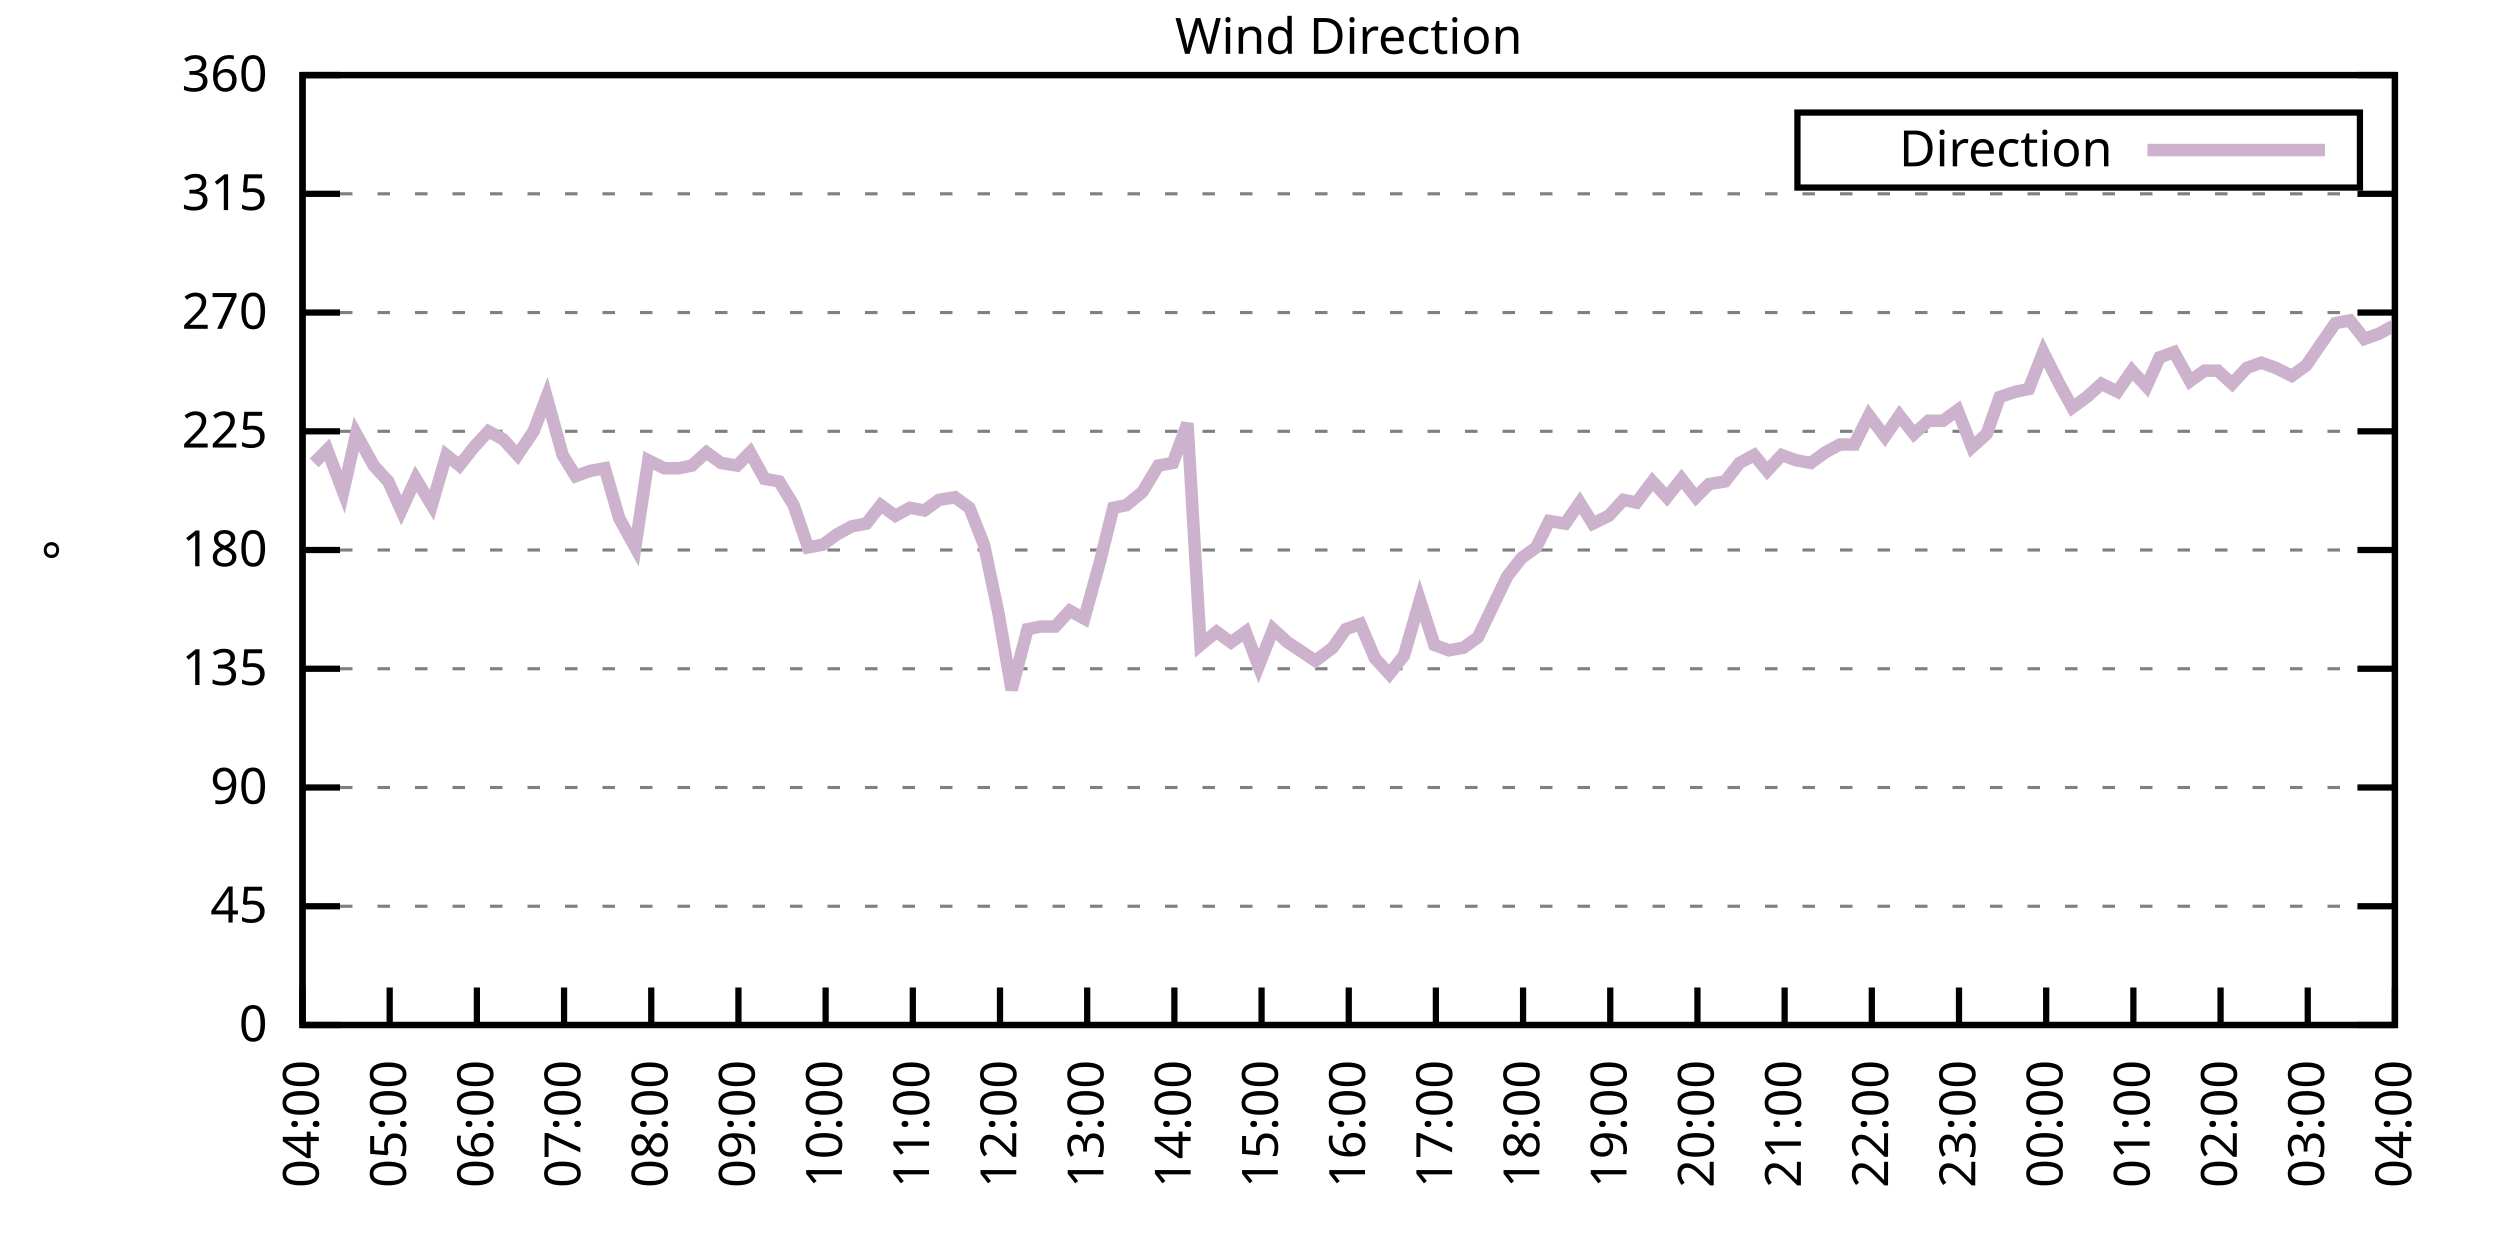
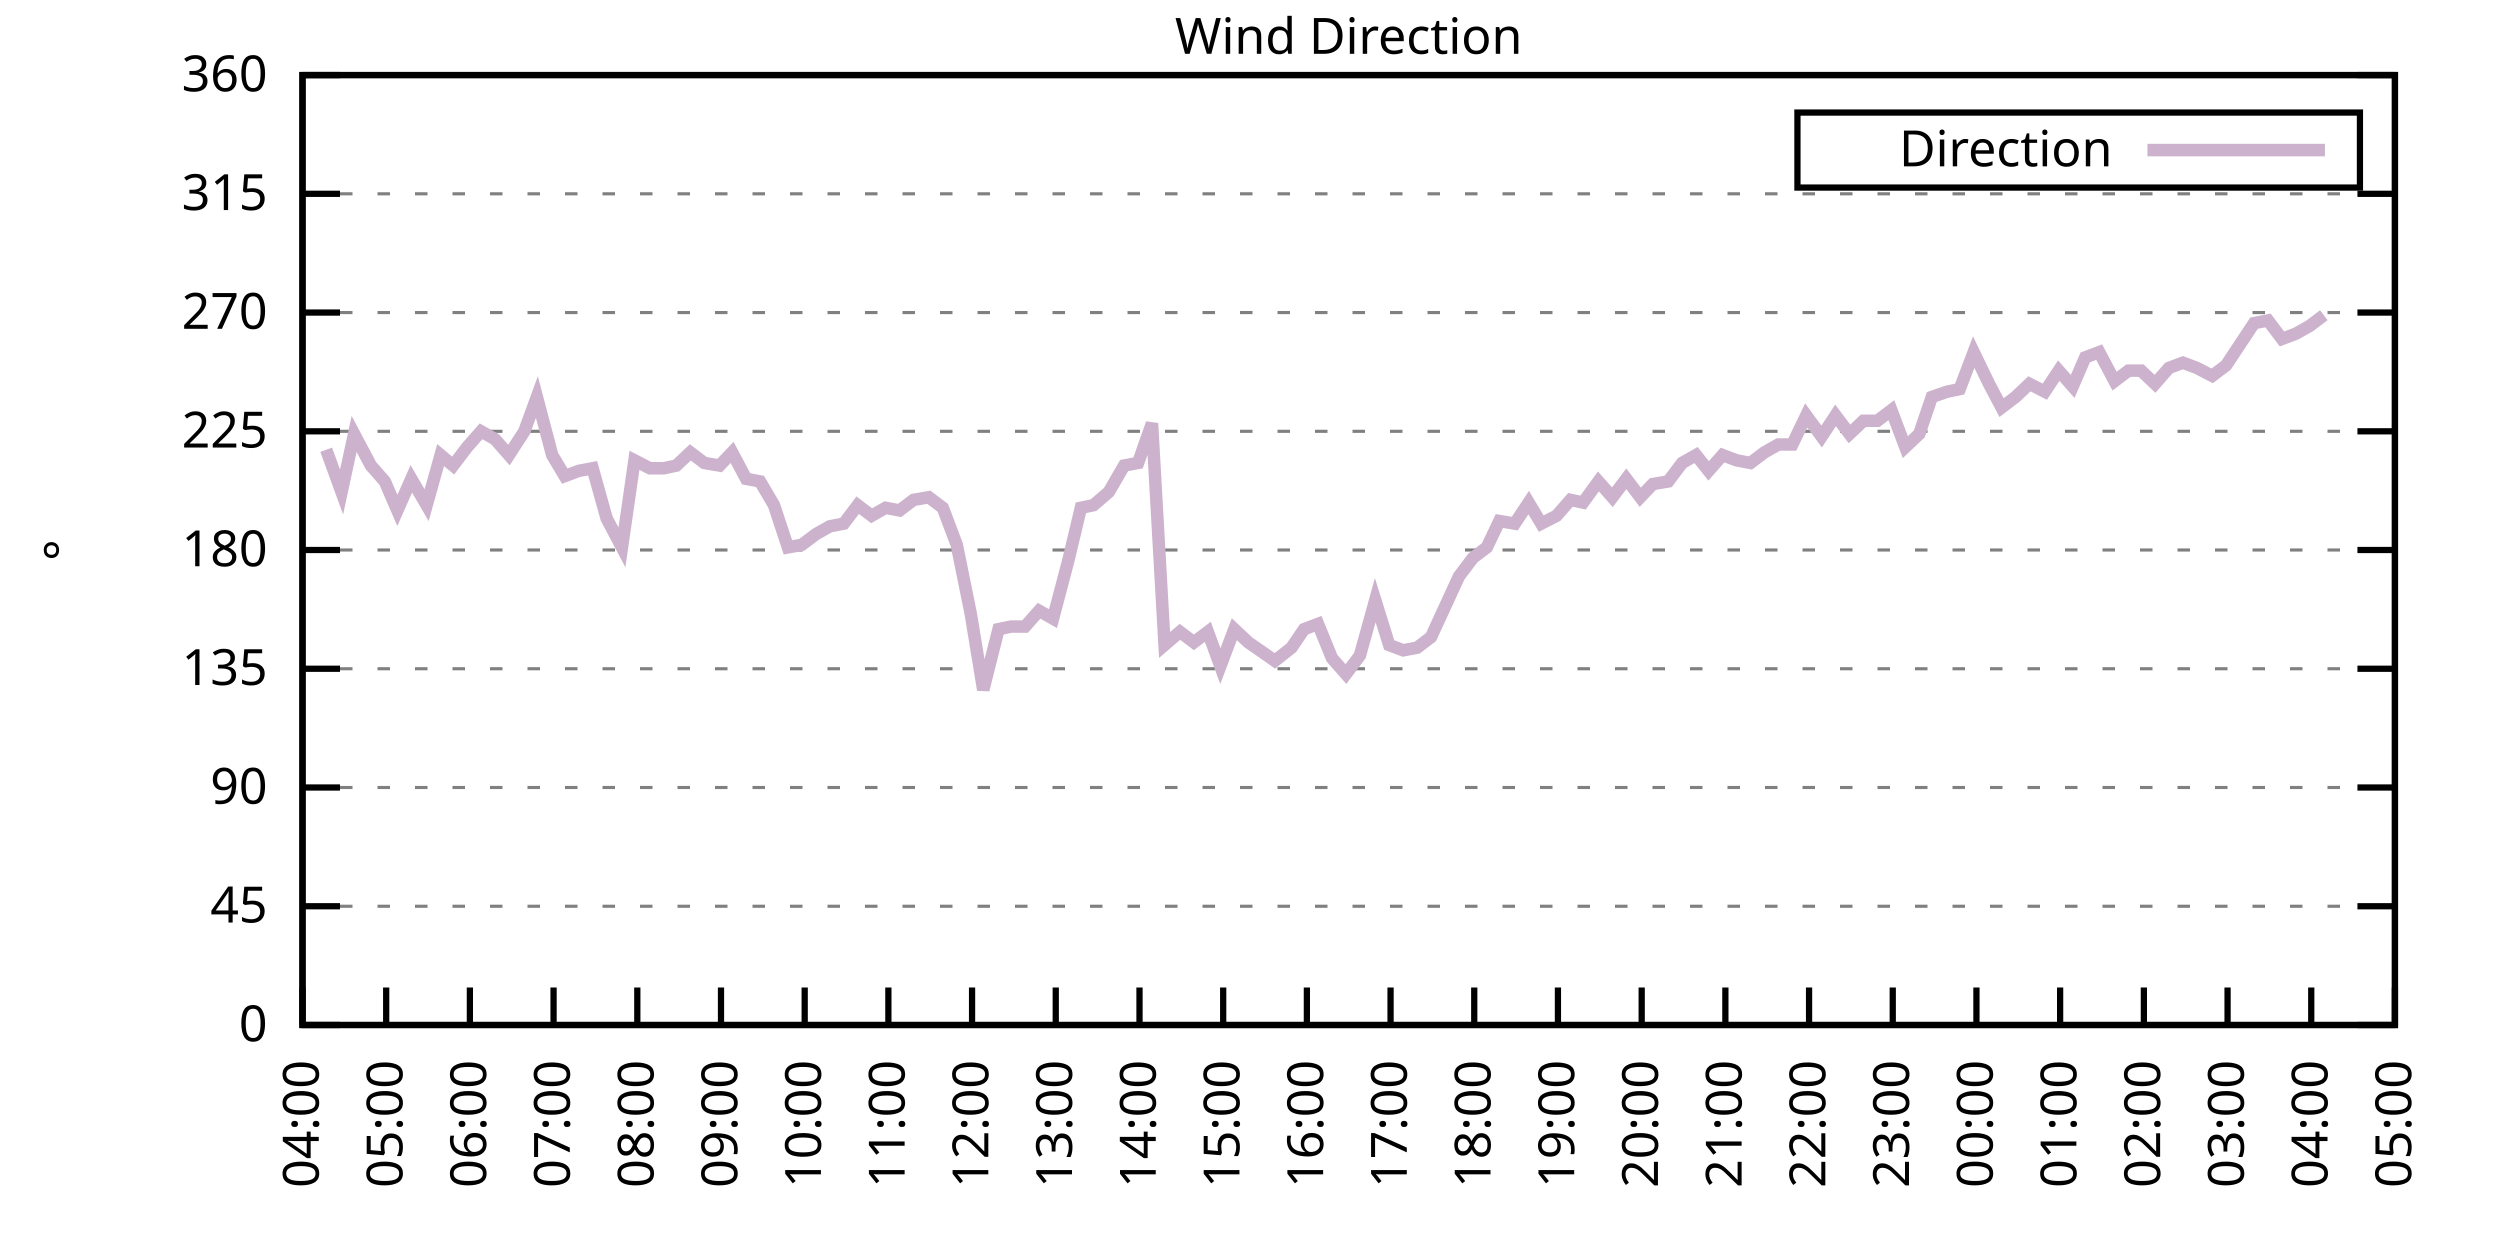
<svg xmlns="http://www.w3.org/2000/svg" xmlns:xlink="http://www.w3.org/1999/xlink" width="400" height="200" viewBox="0 0 400 200">
  <g id="gnuplot_canvas">
    <rect x="0" y="0" width="400" height="200" fill="none" />
    <defs>
      <circle id="gpDot" r="0.5" stroke-width="0.5" stroke="currentColor" />
      <path id="gpPt0" stroke-width="0.333" stroke="currentColor" d="M-1,0 h2 M0,-1 v2" />
      <path id="gpPt1" stroke-width="0.333" stroke="currentColor" d="M-1,-1 L1,1 M1,-1 L-1,1" />
      <path id="gpPt2" stroke-width="0.333" stroke="currentColor" d="M-1,0 L1,0 M0,-1 L0,1 M-1,-1 L1,1 M-1,1 L1,-1" />
      <rect id="gpPt3" stroke-width="0.333" stroke="currentColor" x="-1" y="-1" width="2" height="2" />
      <rect id="gpPt4" stroke-width="0.333" stroke="currentColor" fill="currentColor" x="-1" y="-1" width="2" height="2" />
      <circle id="gpPt5" stroke-width="0.333" stroke="currentColor" cx="0" cy="0" r="1" />
      <use xlink:href="#gpPt5" id="gpPt6" fill="currentColor" stroke="none" />
      <path id="gpPt7" stroke-width="0.333" stroke="currentColor" d="M0,-1.33 L-1.33,0.67 L1.33,0.67 z" />
      <use xlink:href="#gpPt7" id="gpPt8" fill="currentColor" stroke="none" />
      <use xlink:href="#gpPt7" id="gpPt9" stroke="currentColor" transform="rotate(180)" />
      <use xlink:href="#gpPt9" id="gpPt10" fill="currentColor" stroke="none" />
      <use xlink:href="#gpPt3" id="gpPt11" stroke="currentColor" transform="rotate(45)" />
      <use xlink:href="#gpPt11" id="gpPt12" fill="currentColor" stroke="none" />
      <path id="gpPt13" stroke-width="0.333" stroke="currentColor" d="M0,1.330 L1.265,0.411 L0.782,-1.067 L-0.782,-1.076 L-1.265,0.411 z" />
      <use xlink:href="#gpPt13" id="gpPt14" fill="currentColor" stroke="none" />
      <filter id="textbox" filterUnits="objectBoundingBox" x="0" y="0" height="1" width="1">
        <feFlood flood-color="white" flood-opacity="1" result="bgnd" />
        <feComposite in="SourceGraphic" in2="bgnd" operator="atop" />
      </filter>
      <filter id="greybox" filterUnits="objectBoundingBox" x="0" y="0" height="1" width="1">
        <feFlood flood-color="lightgrey" flood-opacity="1" result="grey" />
        <feComposite in="SourceGraphic" in2="grey" operator="atop" />
      </filter>
    </defs>
    <g fill="none" color="white" stroke="currentColor" stroke-width="1.00" stroke-linecap="butt" stroke-linejoin="miter">
</g>
    <g fill="none" color="black" stroke="currentColor" stroke-width="1.00" stroke-linecap="butt" stroke-linejoin="miter">
      <g stroke="none" shape-rendering="crispEdges">
        <polygon fill="rgb(255, 255, 255)" points="48.40,164.00 383.18,164.00 383.18,12.02 48.40,12.02 " />
      </g>
    </g>
    <g fill="none" color="black" stroke="currentColor" stroke-width="1.00" stroke-linecap="butt" stroke-linejoin="miter">
</g>
    <g fill="none" color="black" stroke="black" stroke-width="0.50" stroke-linecap="butt" stroke-linejoin="miter">
</g>
    <g fill="none" color="gray" stroke="currentColor" stroke-width="0.50" stroke-linecap="butt" stroke-linejoin="miter">
      <path stroke="gray" stroke-dasharray="2,4" class="gridline" d="M48.40,164.00 L383.19,164.00  " />
    </g>
    <g fill="none" color="gray" stroke="gray" stroke-width="1.00" stroke-linecap="butt" stroke-linejoin="miter">
</g>
    <g fill="none" color="black" stroke="currentColor" stroke-width="1.00" stroke-linecap="butt" stroke-linejoin="miter">
      <path stroke="black" d="M48.40,164.00 L54.40,164.00 M383.19,164.00 L377.19,164.00  " />
      <g transform="translate(42.80,166.60)" stroke="none" fill="black" font-family="Sans" font-size="8.00" text-anchor="end">
        <text>
          <tspan font-family="Sans"> 0</tspan>
        </text>
      </g>
    </g>
    <g fill="none" color="black" stroke="currentColor" stroke-width="1.00" stroke-linecap="butt" stroke-linejoin="miter">
</g>
    <g fill="none" color="black" stroke="black" stroke-width="0.50" stroke-linecap="butt" stroke-linejoin="miter">
</g>
    <g fill="none" color="gray" stroke="currentColor" stroke-width="0.50" stroke-linecap="butt" stroke-linejoin="miter">
      <path stroke="gray" stroke-dasharray="2,4" class="gridline" d="M48.40,145.00 L383.19,145.00  " />
    </g>
    <g fill="none" color="gray" stroke="gray" stroke-width="1.00" stroke-linecap="butt" stroke-linejoin="miter">
</g>
    <g fill="none" color="black" stroke="currentColor" stroke-width="1.00" stroke-linecap="butt" stroke-linejoin="miter">
      <path stroke="black" d="M48.40,145.00 L54.40,145.00 M383.19,145.00 L377.19,145.00  " />
      <g transform="translate(42.80,147.60)" stroke="none" fill="black" font-family="Sans" font-size="8.00" text-anchor="end">
        <text>
          <tspan font-family="Sans"> 45</tspan>
        </text>
      </g>
    </g>
    <g fill="none" color="black" stroke="currentColor" stroke-width="1.00" stroke-linecap="butt" stroke-linejoin="miter">
</g>
    <g fill="none" color="black" stroke="black" stroke-width="0.50" stroke-linecap="butt" stroke-linejoin="miter">
</g>
    <g fill="none" color="gray" stroke="currentColor" stroke-width="0.50" stroke-linecap="butt" stroke-linejoin="miter">
      <path stroke="gray" stroke-dasharray="2,4" class="gridline" d="M48.40,126.00 L383.19,126.00  " />
    </g>
    <g fill="none" color="gray" stroke="gray" stroke-width="1.00" stroke-linecap="butt" stroke-linejoin="miter">
</g>
    <g fill="none" color="black" stroke="currentColor" stroke-width="1.00" stroke-linecap="butt" stroke-linejoin="miter">
      <path stroke="black" d="M48.40,126.00 L54.40,126.00 M383.19,126.00 L377.19,126.00  " />
      <g transform="translate(42.80,128.60)" stroke="none" fill="black" font-family="Sans" font-size="8.00" text-anchor="end">
        <text>
          <tspan font-family="Sans"> 90</tspan>
        </text>
      </g>
    </g>
    <g fill="none" color="black" stroke="currentColor" stroke-width="1.00" stroke-linecap="butt" stroke-linejoin="miter">
</g>
    <g fill="none" color="black" stroke="black" stroke-width="0.50" stroke-linecap="butt" stroke-linejoin="miter">
</g>
    <g fill="none" color="gray" stroke="currentColor" stroke-width="0.50" stroke-linecap="butt" stroke-linejoin="miter">
      <path stroke="gray" stroke-dasharray="2,4" class="gridline" d="M48.40,107.00 L383.19,107.00  " />
    </g>
    <g fill="none" color="gray" stroke="gray" stroke-width="1.00" stroke-linecap="butt" stroke-linejoin="miter">
</g>
    <g fill="none" color="black" stroke="currentColor" stroke-width="1.00" stroke-linecap="butt" stroke-linejoin="miter">
      <path stroke="black" d="M48.40,107.00 L54.40,107.00 M383.19,107.00 L377.19,107.00  " />
      <g transform="translate(42.80,109.60)" stroke="none" fill="black" font-family="Sans" font-size="8.00" text-anchor="end">
        <text>
          <tspan font-family="Sans"> 135</tspan>
        </text>
      </g>
    </g>
    <g fill="none" color="black" stroke="currentColor" stroke-width="1.00" stroke-linecap="butt" stroke-linejoin="miter">
</g>
    <g fill="none" color="black" stroke="black" stroke-width="0.50" stroke-linecap="butt" stroke-linejoin="miter">
</g>
    <g fill="none" color="gray" stroke="currentColor" stroke-width="0.50" stroke-linecap="butt" stroke-linejoin="miter">
      <path stroke="gray" stroke-dasharray="2,4" class="gridline" d="M48.40,88.00 L383.19,88.00  " />
    </g>
    <g fill="none" color="gray" stroke="gray" stroke-width="1.00" stroke-linecap="butt" stroke-linejoin="miter">
</g>
    <g fill="none" color="black" stroke="currentColor" stroke-width="1.00" stroke-linecap="butt" stroke-linejoin="miter">
      <path stroke="black" d="M48.40,88.00 L54.40,88.00 M383.19,88.00 L377.19,88.00  " />
      <g transform="translate(42.80,90.60)" stroke="none" fill="black" font-family="Sans" font-size="8.00" text-anchor="end">
        <text>
          <tspan font-family="Sans"> 180</tspan>
        </text>
      </g>
    </g>
    <g fill="none" color="black" stroke="currentColor" stroke-width="1.00" stroke-linecap="butt" stroke-linejoin="miter">
</g>
    <g fill="none" color="black" stroke="black" stroke-width="0.50" stroke-linecap="butt" stroke-linejoin="miter">
</g>
    <g fill="none" color="gray" stroke="currentColor" stroke-width="0.50" stroke-linecap="butt" stroke-linejoin="miter">
      <path stroke="gray" stroke-dasharray="2,4" class="gridline" d="M48.40,69.01 L383.19,69.01  " />
    </g>
    <g fill="none" color="gray" stroke="gray" stroke-width="1.00" stroke-linecap="butt" stroke-linejoin="miter">
</g>
    <g fill="none" color="black" stroke="currentColor" stroke-width="1.00" stroke-linecap="butt" stroke-linejoin="miter">
      <path stroke="black" d="M48.40,69.01 L54.40,69.01 M383.19,69.01 L377.19,69.01  " />
      <g transform="translate(42.80,71.61)" stroke="none" fill="black" font-family="Sans" font-size="8.00" text-anchor="end">
        <text>
          <tspan font-family="Sans"> 225</tspan>
        </text>
      </g>
    </g>
    <g fill="none" color="black" stroke="currentColor" stroke-width="1.00" stroke-linecap="butt" stroke-linejoin="miter">
</g>
    <g fill="none" color="black" stroke="black" stroke-width="0.50" stroke-linecap="butt" stroke-linejoin="miter">
</g>
    <g fill="none" color="gray" stroke="currentColor" stroke-width="0.50" stroke-linecap="butt" stroke-linejoin="miter">
      <path stroke="gray" stroke-dasharray="2,4" class="gridline" d="M48.40,50.01 L383.19,50.01  " />
    </g>
    <g fill="none" color="gray" stroke="gray" stroke-width="1.00" stroke-linecap="butt" stroke-linejoin="miter">
</g>
    <g fill="none" color="black" stroke="currentColor" stroke-width="1.00" stroke-linecap="butt" stroke-linejoin="miter">
      <path stroke="black" d="M48.40,50.01 L54.40,50.01 M383.19,50.01 L377.19,50.01  " />
      <g transform="translate(42.80,52.61)" stroke="none" fill="black" font-family="Sans" font-size="8.00" text-anchor="end">
        <text>
          <tspan font-family="Sans"> 270</tspan>
        </text>
      </g>
    </g>
    <g fill="none" color="black" stroke="currentColor" stroke-width="1.00" stroke-linecap="butt" stroke-linejoin="miter">
</g>
    <g fill="none" color="black" stroke="black" stroke-width="0.50" stroke-linecap="butt" stroke-linejoin="miter">
</g>
    <g fill="none" color="gray" stroke="currentColor" stroke-width="0.50" stroke-linecap="butt" stroke-linejoin="miter">
      <path stroke="gray" stroke-dasharray="2,4" class="gridline" d="M48.40,31.01 L383.19,31.01  " />
    </g>
    <g fill="none" color="gray" stroke="gray" stroke-width="1.00" stroke-linecap="butt" stroke-linejoin="miter">
</g>
    <g fill="none" color="black" stroke="currentColor" stroke-width="1.00" stroke-linecap="butt" stroke-linejoin="miter">
      <path stroke="black" d="M48.40,31.01 L54.40,31.01 M383.19,31.01 L377.19,31.01  " />
      <g transform="translate(42.80,33.61)" stroke="none" fill="black" font-family="Sans" font-size="8.00" text-anchor="end">
        <text>
          <tspan font-family="Sans"> 315</tspan>
        </text>
      </g>
    </g>
    <g fill="none" color="black" stroke="currentColor" stroke-width="1.00" stroke-linecap="butt" stroke-linejoin="miter">
</g>
    <g fill="none" color="black" stroke="black" stroke-width="0.50" stroke-linecap="butt" stroke-linejoin="miter">
</g>
    <g fill="none" color="gray" stroke="currentColor" stroke-width="0.50" stroke-linecap="butt" stroke-linejoin="miter">
      <path stroke="gray" stroke-dasharray="2,4" class="gridline" d="M48.40,12.01 L383.19,12.01  " />
    </g>
    <g fill="none" color="gray" stroke="gray" stroke-width="1.00" stroke-linecap="butt" stroke-linejoin="miter">
</g>
    <g fill="none" color="black" stroke="currentColor" stroke-width="1.00" stroke-linecap="butt" stroke-linejoin="miter">
      <path stroke="black" d="M48.40,12.01 L54.40,12.01 M383.19,12.01 L377.19,12.01  " />
      <g transform="translate(42.80,14.61)" stroke="none" fill="black" font-family="Sans" font-size="8.00" text-anchor="end">
        <text>
          <tspan font-family="Sans"> 360</tspan>
        </text>
      </g>
    </g>
    <g fill="none" color="black" stroke="currentColor" stroke-width="1.00" stroke-linecap="butt" stroke-linejoin="miter">
      <path stroke="black" d="M48.40,164.00 L48.40,158.00  " />
      <g transform="translate(51.00,169.60) rotate(270.00)" stroke="none" fill="black" font-family="Sans" font-size="8.00" text-anchor="end">
        <text>
          <tspan font-family="Sans">04:00</tspan>
        </text>
      </g>
    </g>
    <g fill="none" color="black" stroke="currentColor" stroke-width="1.00" stroke-linecap="butt" stroke-linejoin="miter">
-       <path stroke="black" d="M62.35,164.00 L62.35,158.00  " />
-       <g transform="translate(64.95,169.60) rotate(270.00)" stroke="none" fill="black" font-family="Sans" font-size="8.00" text-anchor="end">
+       <path stroke="black" d="M61.79,164.00 L61.79,158.00  " />
+       <g transform="translate(64.39,169.60) rotate(270.00)" stroke="none" fill="black" font-family="Sans" font-size="8.00" text-anchor="end">
        <text>
          <tspan font-family="Sans">05:00</tspan>
        </text>
      </g>
    </g>
    <g fill="none" color="black" stroke="currentColor" stroke-width="1.00" stroke-linecap="butt" stroke-linejoin="miter">
-       <path stroke="black" d="M76.30,164.00 L76.30,158.00  " />
-       <g transform="translate(78.90,169.60) rotate(270.00)" stroke="none" fill="black" font-family="Sans" font-size="8.00" text-anchor="end">
+       <path stroke="black" d="M75.18,164.00 L75.18,158.00  " />
+       <g transform="translate(77.78,169.60) rotate(270.00)" stroke="none" fill="black" font-family="Sans" font-size="8.00" text-anchor="end">
        <text>
          <tspan font-family="Sans">06:00</tspan>
        </text>
      </g>
    </g>
    <g fill="none" color="black" stroke="currentColor" stroke-width="1.00" stroke-linecap="butt" stroke-linejoin="miter">
-       <path stroke="black" d="M90.25,164.00 L90.25,158.00  " />
-       <g transform="translate(92.85,169.60) rotate(270.00)" stroke="none" fill="black" font-family="Sans" font-size="8.00" text-anchor="end">
+       <path stroke="black" d="M88.57,164.00 L88.57,158.00  " />
+       <g transform="translate(91.17,169.60) rotate(270.00)" stroke="none" fill="black" font-family="Sans" font-size="8.00" text-anchor="end">
        <text>
          <tspan font-family="Sans">07:00</tspan>
        </text>
      </g>
    </g>
    <g fill="none" color="black" stroke="currentColor" stroke-width="1.00" stroke-linecap="butt" stroke-linejoin="miter">
-       <path stroke="black" d="M104.20,164.00 L104.20,158.00  " />
-       <g transform="translate(106.80,169.60) rotate(270.00)" stroke="none" fill="black" font-family="Sans" font-size="8.00" text-anchor="end">
+       <path stroke="black" d="M101.97,164.00 L101.97,158.00  " />
+       <g transform="translate(104.57,169.60) rotate(270.00)" stroke="none" fill="black" font-family="Sans" font-size="8.00" text-anchor="end">
        <text>
          <tspan font-family="Sans">08:00</tspan>
        </text>
      </g>
    </g>
    <g fill="none" color="black" stroke="currentColor" stroke-width="1.00" stroke-linecap="butt" stroke-linejoin="miter">
-       <path stroke="black" d="M118.15,164.00 L118.15,158.00  " />
-       <g transform="translate(120.75,169.60) rotate(270.00)" stroke="none" fill="black" font-family="Sans" font-size="8.00" text-anchor="end">
+       <path stroke="black" d="M115.36,164.00 L115.36,158.00  " />
+       <g transform="translate(117.96,169.60) rotate(270.00)" stroke="none" fill="black" font-family="Sans" font-size="8.00" text-anchor="end">
        <text>
          <tspan font-family="Sans">09:00</tspan>
        </text>
      </g>
    </g>
    <g fill="none" color="black" stroke="currentColor" stroke-width="1.00" stroke-linecap="butt" stroke-linejoin="miter">
-       <path stroke="black" d="M132.10,164.00 L132.10,158.00  " />
-       <g transform="translate(134.70,169.60) rotate(270.00)" stroke="none" fill="black" font-family="Sans" font-size="8.00" text-anchor="end">
+       <path stroke="black" d="M128.75,164.00 L128.75,158.00  " />
+       <g transform="translate(131.35,169.60) rotate(270.00)" stroke="none" fill="black" font-family="Sans" font-size="8.00" text-anchor="end">
        <text>
          <tspan font-family="Sans">10:00</tspan>
        </text>
      </g>
    </g>
    <g fill="none" color="black" stroke="currentColor" stroke-width="1.00" stroke-linecap="butt" stroke-linejoin="miter">
-       <path stroke="black" d="M146.05,164.00 L146.05,158.00  " />
-       <g transform="translate(148.65,169.60) rotate(270.00)" stroke="none" fill="black" font-family="Sans" font-size="8.00" text-anchor="end">
+       <path stroke="black" d="M142.14,164.00 L142.14,158.00  " />
+       <g transform="translate(144.74,169.60) rotate(270.00)" stroke="none" fill="black" font-family="Sans" font-size="8.00" text-anchor="end">
        <text>
          <tspan font-family="Sans">11:00</tspan>
        </text>
      </g>
    </g>
    <g fill="none" color="black" stroke="currentColor" stroke-width="1.00" stroke-linecap="butt" stroke-linejoin="miter">
-       <path stroke="black" d="M160.00,164.00 L160.00,158.00  " />
-       <g transform="translate(162.60,169.60) rotate(270.00)" stroke="none" fill="black" font-family="Sans" font-size="8.00" text-anchor="end">
+       <path stroke="black" d="M155.53,164.00 L155.53,158.00  " />
+       <g transform="translate(158.13,169.60) rotate(270.00)" stroke="none" fill="black" font-family="Sans" font-size="8.00" text-anchor="end">
        <text>
          <tspan font-family="Sans">12:00</tspan>
        </text>
      </g>
    </g>
    <g fill="none" color="black" stroke="currentColor" stroke-width="1.00" stroke-linecap="butt" stroke-linejoin="miter">
-       <path stroke="black" d="M173.95,164.00 L173.95,158.00  " />
-       <g transform="translate(176.55,169.60) rotate(270.00)" stroke="none" fill="black" font-family="Sans" font-size="8.00" text-anchor="end">
+       <path stroke="black" d="M168.92,164.00 L168.92,158.00  " />
+       <g transform="translate(171.52,169.60) rotate(270.00)" stroke="none" fill="black" font-family="Sans" font-size="8.00" text-anchor="end">
        <text>
          <tspan font-family="Sans">13:00</tspan>
        </text>
      </g>
    </g>
    <g fill="none" color="black" stroke="currentColor" stroke-width="1.00" stroke-linecap="butt" stroke-linejoin="miter">
-       <path stroke="black" d="M187.90,164.00 L187.90,158.00  " />
-       <g transform="translate(190.50,169.60) rotate(270.00)" stroke="none" fill="black" font-family="Sans" font-size="8.00" text-anchor="end">
+       <path stroke="black" d="M182.32,164.00 L182.32,158.00  " />
+       <g transform="translate(184.92,169.60) rotate(270.00)" stroke="none" fill="black" font-family="Sans" font-size="8.00" text-anchor="end">
        <text>
          <tspan font-family="Sans">14:00</tspan>
        </text>
      </g>
    </g>
    <g fill="none" color="black" stroke="currentColor" stroke-width="1.00" stroke-linecap="butt" stroke-linejoin="miter">
-       <path stroke="black" d="M201.85,164.00 L201.85,158.00  " />
-       <g transform="translate(204.45,169.60) rotate(270.00)" stroke="none" fill="black" font-family="Sans" font-size="8.00" text-anchor="end">
+       <path stroke="black" d="M195.71,164.00 L195.71,158.00  " />
+       <g transform="translate(198.31,169.60) rotate(270.00)" stroke="none" fill="black" font-family="Sans" font-size="8.00" text-anchor="end">
        <text>
          <tspan font-family="Sans">15:00</tspan>
        </text>
      </g>
    </g>
    <g fill="none" color="black" stroke="currentColor" stroke-width="1.00" stroke-linecap="butt" stroke-linejoin="miter">
-       <path stroke="black" d="M215.80,164.00 L215.80,158.00  " />
-       <g transform="translate(218.40,169.60) rotate(270.00)" stroke="none" fill="black" font-family="Sans" font-size="8.00" text-anchor="end">
+       <path stroke="black" d="M209.10,164.00 L209.10,158.00  " />
+       <g transform="translate(211.70,169.60) rotate(270.00)" stroke="none" fill="black" font-family="Sans" font-size="8.00" text-anchor="end">
        <text>
          <tspan font-family="Sans">16:00</tspan>
        </text>
      </g>
    </g>
    <g fill="none" color="black" stroke="currentColor" stroke-width="1.00" stroke-linecap="butt" stroke-linejoin="miter">
-       <path stroke="black" d="M229.74,164.00 L229.74,158.00  " />
-       <g transform="translate(232.34,169.60) rotate(270.00)" stroke="none" fill="black" font-family="Sans" font-size="8.00" text-anchor="end">
+       <path stroke="black" d="M222.49,164.00 L222.49,158.00  " />
+       <g transform="translate(225.09,169.60) rotate(270.00)" stroke="none" fill="black" font-family="Sans" font-size="8.00" text-anchor="end">
        <text>
          <tspan font-family="Sans">17:00</tspan>
        </text>
      </g>
    </g>
    <g fill="none" color="black" stroke="currentColor" stroke-width="1.00" stroke-linecap="butt" stroke-linejoin="miter">
-       <path stroke="black" d="M243.69,164.00 L243.69,158.00  " />
-       <g transform="translate(246.29,169.60) rotate(270.00)" stroke="none" fill="black" font-family="Sans" font-size="8.00" text-anchor="end">
+       <path stroke="black" d="M235.88,164.00 L235.88,158.00  " />
+       <g transform="translate(238.48,169.60) rotate(270.00)" stroke="none" fill="black" font-family="Sans" font-size="8.00" text-anchor="end">
        <text>
          <tspan font-family="Sans">18:00</tspan>
        </text>
      </g>
    </g>
    <g fill="none" color="black" stroke="currentColor" stroke-width="1.00" stroke-linecap="butt" stroke-linejoin="miter">
-       <path stroke="black" d="M257.64,164.00 L257.64,158.00  " />
-       <g transform="translate(260.24,169.60) rotate(270.00)" stroke="none" fill="black" font-family="Sans" font-size="8.00" text-anchor="end">
+       <path stroke="black" d="M249.27,164.00 L249.27,158.00  " />
+       <g transform="translate(251.87,169.60) rotate(270.00)" stroke="none" fill="black" font-family="Sans" font-size="8.00" text-anchor="end">
        <text>
          <tspan font-family="Sans">19:00</tspan>
        </text>
      </g>
    </g>
    <g fill="none" color="black" stroke="currentColor" stroke-width="1.00" stroke-linecap="butt" stroke-linejoin="miter">
-       <path stroke="black" d="M271.59,164.00 L271.59,158.00  " />
-       <g transform="translate(274.19,169.60) rotate(270.00)" stroke="none" fill="black" font-family="Sans" font-size="8.00" text-anchor="end">
+       <path stroke="black" d="M262.67,164.00 L262.67,158.00  " />
+       <g transform="translate(265.27,169.60) rotate(270.00)" stroke="none" fill="black" font-family="Sans" font-size="8.00" text-anchor="end">
        <text>
          <tspan font-family="Sans">20:00</tspan>
        </text>
      </g>
    </g>
    <g fill="none" color="black" stroke="currentColor" stroke-width="1.00" stroke-linecap="butt" stroke-linejoin="miter">
-       <path stroke="black" d="M285.54,164.00 L285.54,158.00  " />
-       <g transform="translate(288.14,169.60) rotate(270.00)" stroke="none" fill="black" font-family="Sans" font-size="8.00" text-anchor="end">
+       <path stroke="black" d="M276.06,164.00 L276.06,158.00  " />
+       <g transform="translate(278.66,169.60) rotate(270.00)" stroke="none" fill="black" font-family="Sans" font-size="8.00" text-anchor="end">
        <text>
          <tspan font-family="Sans">21:00</tspan>
        </text>
      </g>
    </g>
    <g fill="none" color="black" stroke="currentColor" stroke-width="1.00" stroke-linecap="butt" stroke-linejoin="miter">
-       <path stroke="black" d="M299.49,164.00 L299.49,158.00  " />
-       <g transform="translate(302.09,169.60) rotate(270.00)" stroke="none" fill="black" font-family="Sans" font-size="8.00" text-anchor="end">
+       <path stroke="black" d="M289.45,164.00 L289.45,158.00  " />
+       <g transform="translate(292.05,169.60) rotate(270.00)" stroke="none" fill="black" font-family="Sans" font-size="8.00" text-anchor="end">
        <text>
          <tspan font-family="Sans">22:00</tspan>
        </text>
      </g>
    </g>
    <g fill="none" color="black" stroke="currentColor" stroke-width="1.00" stroke-linecap="butt" stroke-linejoin="miter">
-       <path stroke="black" d="M313.44,164.00 L313.44,158.00  " />
-       <g transform="translate(316.04,169.60) rotate(270.00)" stroke="none" fill="black" font-family="Sans" font-size="8.00" text-anchor="end">
+       <path stroke="black" d="M302.84,164.00 L302.84,158.00  " />
+       <g transform="translate(305.44,169.60) rotate(270.00)" stroke="none" fill="black" font-family="Sans" font-size="8.00" text-anchor="end">
        <text>
          <tspan font-family="Sans">23:00</tspan>
        </text>
      </g>
    </g>
    <g fill="none" color="black" stroke="currentColor" stroke-width="1.00" stroke-linecap="butt" stroke-linejoin="miter">
-       <path stroke="black" d="M327.39,164.00 L327.39,158.00  " />
-       <g transform="translate(329.99,169.60) rotate(270.00)" stroke="none" fill="black" font-family="Sans" font-size="8.00" text-anchor="end">
+       <path stroke="black" d="M316.23,164.00 L316.23,158.00  " />
+       <g transform="translate(318.83,169.60) rotate(270.00)" stroke="none" fill="black" font-family="Sans" font-size="8.00" text-anchor="end">
        <text>
          <tspan font-family="Sans">00:00</tspan>
        </text>
      </g>
    </g>
    <g fill="none" color="black" stroke="currentColor" stroke-width="1.00" stroke-linecap="butt" stroke-linejoin="miter">
-       <path stroke="black" d="M341.34,164.00 L341.34,158.00  " />
-       <g transform="translate(343.94,169.60) rotate(270.00)" stroke="none" fill="black" font-family="Sans" font-size="8.00" text-anchor="end">
+       <path stroke="black" d="M329.62,164.00 L329.62,158.00  " />
+       <g transform="translate(332.22,169.60) rotate(270.00)" stroke="none" fill="black" font-family="Sans" font-size="8.00" text-anchor="end">
        <text>
          <tspan font-family="Sans">01:00</tspan>
        </text>
      </g>
    </g>
    <g fill="none" color="black" stroke="currentColor" stroke-width="1.00" stroke-linecap="butt" stroke-linejoin="miter">
-       <path stroke="black" d="M355.29,164.00 L355.29,158.00  " />
-       <g transform="translate(357.89,169.60) rotate(270.00)" stroke="none" fill="black" font-family="Sans" font-size="8.00" text-anchor="end">
+       <path stroke="black" d="M343.02,164.00 L343.02,158.00  " />
+       <g transform="translate(345.62,169.60) rotate(270.00)" stroke="none" fill="black" font-family="Sans" font-size="8.00" text-anchor="end">
        <text>
          <tspan font-family="Sans">02:00</tspan>
        </text>
      </g>
    </g>
    <g fill="none" color="black" stroke="currentColor" stroke-width="1.00" stroke-linecap="butt" stroke-linejoin="miter">
-       <path stroke="black" d="M369.24,164.00 L369.24,158.00  " />
-       <g transform="translate(371.84,169.60) rotate(270.00)" stroke="none" fill="black" font-family="Sans" font-size="8.00" text-anchor="end">
+       <path stroke="black" d="M356.41,164.00 L356.41,158.00  " />
+       <g transform="translate(359.01,169.60) rotate(270.00)" stroke="none" fill="black" font-family="Sans" font-size="8.00" text-anchor="end">
        <text>
          <tspan font-family="Sans">03:00</tspan>
+         </text>
+       </g>
+     </g>
+     <g fill="none" color="black" stroke="currentColor" stroke-width="1.00" stroke-linecap="butt" stroke-linejoin="miter">
+       <path stroke="black" d="M369.80,164.00 L369.80,158.00  " />
+       <g transform="translate(372.40,169.60) rotate(270.00)" stroke="none" fill="black" font-family="Sans" font-size="8.00" text-anchor="end">
+         <text>
+           <tspan font-family="Sans">04:00</tspan>
        </text>
      </g>
    </g>
    <g fill="none" color="black" stroke="currentColor" stroke-width="1.00" stroke-linecap="butt" stroke-linejoin="miter">
      <path stroke="black" d="M383.19,164.00 L383.19,158.00  " />
      <g transform="translate(385.79,169.60) rotate(270.00)" stroke="none" fill="black" font-family="Sans" font-size="8.00" text-anchor="end">
        <text>
-           <tspan font-family="Sans">04:00</tspan>
+           <tspan font-family="Sans">05:00</tspan>
        </text>
      </g>
    </g>
    <g fill="none" color="black" stroke="currentColor" stroke-width="1.00" stroke-linecap="butt" stroke-linejoin="miter">
</g>
    <g fill="none" color="black" stroke="currentColor" stroke-width="1.00" stroke-linecap="butt" stroke-linejoin="miter">
      <path stroke="black" d="M48.40,12.01 L48.40,164.00 L383.19,164.00 L383.19,12.01 L48.40,12.01 Z  " />
    </g>
    <g fill="none" color="black" stroke="currentColor" stroke-width="1.00" stroke-linecap="butt" stroke-linejoin="miter">
</g>
    <g fill="none" color="black" stroke="currentColor" stroke-width="1.00" stroke-linecap="butt" stroke-linejoin="miter">
      <path stroke="black" d="M287.59,30.01 L287.59,18.01 L377.59,18.01 L377.59,30.01 L287.59,30.01 Z  " />
    </g>
    <g id="Wind_direction_plot_1">
      <g fill="none" color="white" stroke="black" stroke-width="2.00" stroke-linecap="butt" stroke-linejoin="miter">
</g>
      <g fill="none" color="black" stroke="currentColor" stroke-width="2.00" stroke-linecap="butt" stroke-linejoin="miter">
        <g transform="translate(337.99,26.61)" stroke="none" fill="black" font-family="Sans" font-size="8.00" text-anchor="end">
          <text>
            <tspan font-family="Sans">Direction</tspan>
          </text>
        </g>
      </g>
      <g fill="none" color="black" stroke="currentColor" stroke-width="2.00" stroke-linecap="butt" stroke-linejoin="miter">
-         <path stroke="rgb(204, 178, 204)" d="M343.59,24.01 L371.99,24.01 M50.26,74.07 L52.35,71.96 L54.91,78.72 L57.00,69.43 L59.79,74.49 L62.12,77.03   L64.21,81.67 L66.53,76.61 L69.09,80.83 L71.42,72.81 L73.51,74.49 L75.83,71.54 L78.16,69.01 L80.48,70.27   L82.81,72.81 L85.37,69.01 L87.46,63.52 L90.02,72.81 L92.11,76.18 L94.43,75.34 L96.76,74.92 L99.08,82.94   L101.64,87.58 L103.73,73.65 L106.29,74.92 L108.62,74.92 L110.71,74.49 L113.03,72.38 L115.36,74.07 L117.92,74.49   L120.01,72.38 L122.33,76.61 L124.66,77.03 L126.98,80.83 L129.31,87.58 L131.63,87.16 L133.96,85.47 L136.28,84.21   L138.61,83.78 L140.93,80.83 L143.26,82.52 L145.58,81.25 L147.91,81.67 L150.23,79.98 L152.79,79.56 L155.11,81.25   L157.44,87.16 L159.76,98.14 L161.86,110.38 L164.41,100.67 L166.51,100.25 L168.83,100.25 L171.16,97.72 L173.48,98.98   L176.04,89.69 L178.13,81.25 L180.22,80.83 L182.78,78.72 L185.34,74.49 L187.66,74.07 L189.99,67.74 L192.08,103.20   L194.64,101.09 L196.96,102.78 L199.29,101.09 L201.38,106.58 L203.71,100.67 L206.03,102.78 L208.59,104.47 L210.45,105.74   L213.24,103.63 L215.33,100.67 L217.65,99.83 L219.98,105.31 L222.30,107.85 L224.63,104.89 L227.19,96.03 L229.51,103.20   L231.84,104.05 L234.16,103.63 L236.49,101.94 L241.14,92.23 L243.46,89.27 L245.79,87.58 L247.88,83.36 L250.44,83.78   L252.76,80.41 L254.85,83.78 L257.41,82.52 L259.74,79.98 L261.83,80.41 L264.39,77.03 L266.71,79.56 L269.04,76.61   L271.36,79.56 L273.45,77.45 L276.01,77.03 L278.34,74.07 L280.66,72.81 L282.75,75.34 L285.08,72.81 L287.40,73.65   L289.73,74.07 L292.05,72.38 L294.38,71.12 L296.70,71.12 L299.03,66.47 L301.58,69.85 L303.91,66.47 L306.23,69.43   L308.56,67.32 L310.88,67.32 L313.21,65.63 L315.53,71.54 L317.86,69.43 L319.95,63.52 L322.51,62.67 L324.60,62.25   L326.93,56.34 L329.48,61.41 L331.58,65.21 L333.90,63.52 L336.23,61.41 L338.78,62.67 L341.11,59.30 L343.43,61.83   L345.53,57.18 L347.85,56.34 L350.41,60.98 L352.73,59.30 L354.83,59.30 L357.15,61.41 L359.48,58.87 L361.80,58.03   L364.13,58.87 L366.68,60.14 L369.01,58.45 L371.33,55.07 L373.66,51.70 L375.98,51.27 L378.31,54.23 L380.63,53.39   L382.96,52.12  " />
+         <path stroke="rgb(204, 178, 204)" d="M343.59,24.01 L371.99,24.01 M52.19,71.96 L54.65,78.72 L56.66,69.43 L59.34,74.49 L61.57,77.03 L63.58,81.67   L65.81,76.61 L68.26,80.83 L70.50,72.81 L72.50,74.49 L74.74,71.54 L76.97,69.01 L79.20,70.27 L81.43,72.81   L83.89,69.01 L85.90,63.52 L88.35,72.81 L90.36,76.18 L92.59,75.34 L94.82,74.92 L97.06,82.94 L99.51,87.58   L101.52,73.65 L103.98,74.92 L106.21,74.92 L108.22,74.49 L110.45,72.38 L112.68,74.07 L115.13,74.49 L117.14,72.38   L119.38,76.61 L121.61,77.03 L123.84,80.83 L126.07,87.58 L128.30,87.16 L130.54,85.47 L132.77,84.21 L135.00,83.78   L137.23,80.83 L139.46,82.52 L141.69,81.25 L143.93,81.67 L146.16,79.98 L148.61,79.56 L150.85,81.25 L153.08,87.16   L155.31,98.14 L157.32,110.38 L159.77,100.67 L161.78,100.25 L164.01,100.25 L166.25,97.72 L168.48,98.98 L170.93,89.69   L172.94,81.25 L174.95,80.83 L177.41,78.72 L179.86,74.49 L182.09,74.07 L184.32,67.74 L186.33,103.20 L188.79,101.09   L191.02,102.78 L193.25,101.09 L195.26,106.58 L197.49,100.67 L199.73,102.78 L202.18,104.47 L203.97,105.74 L206.64,103.63   L208.65,100.67 L210.88,99.83 L213.12,105.31 L215.35,107.85 L217.58,104.89 L220.04,96.03 L222.27,103.20 L224.50,104.05   L226.73,103.63 L228.96,101.94 L233.43,92.23 L235.66,89.27 L237.89,87.58 L239.90,83.36 L242.36,83.78 L244.59,80.41   L246.60,83.78 L249.05,82.52 L251.28,79.98 L253.29,80.41 L255.75,77.03 L257.98,79.56 L260.21,76.61 L262.44,79.56   L264.45,77.45 L266.91,77.03 L269.14,74.07 L271.37,72.81 L273.38,75.34 L275.61,72.81 L277.84,73.65 L280.07,74.07   L282.31,72.38 L284.54,71.12 L286.77,71.12 L289.00,66.47 L291.46,69.85 L293.69,66.47 L295.92,69.43 L298.15,67.32   L300.39,67.32 L302.62,65.63 L304.85,71.54 L307.08,69.43 L309.09,63.52 L311.54,62.67 L313.55,62.25 L315.79,56.34   L318.24,61.41 L320.25,65.21 L322.48,63.52 L324.71,61.41 L327.17,62.67 L329.40,59.30 L331.63,61.83 L333.64,57.18   L335.87,56.34 L338.33,60.98 L340.56,59.30 L342.57,59.30 L344.80,61.41 L347.03,58.87 L349.26,58.03 L351.50,58.87   L353.95,60.14 L356.18,58.45 L358.42,55.07 L360.65,51.70 L362.88,51.27 L365.11,54.23 L367.34,53.39 L369.58,52.12   L371.81,50.43  " />
      </g>
    </g>
    <g fill="none" color="black" stroke="currentColor" stroke-width="2.00" stroke-linecap="butt" stroke-linejoin="miter">
</g>
    <g fill="none" color="black" stroke="black" stroke-width="1.00" stroke-linecap="butt" stroke-linejoin="miter">
</g>
    <g fill="none" color="black" stroke="currentColor" stroke-width="1.00" stroke-linecap="butt" stroke-linejoin="miter">
      <path stroke="black" d="M48.40,12.01 L48.40,164.00 L383.19,164.00 L383.19,12.01 L48.40,12.01 Z  " />
      <g transform="translate(12.80,88.01) rotate(270.00)" stroke="none" fill="black" font-family="Sans" font-size="8.00" text-anchor="middle">
        <text>
          <tspan font-family="Sans">°</tspan>
        </text>
      </g>
    </g>
    <g fill="none" color="black" stroke="currentColor" stroke-width="1.00" stroke-linecap="butt" stroke-linejoin="miter">
</g>
    <g fill="none" color="black" stroke="currentColor" stroke-width="1.00" stroke-linecap="butt" stroke-linejoin="miter">
      <g transform="translate(215.79,8.61)" stroke="none" fill="black" font-family="Sans" font-size="8.00" text-anchor="middle">
        <text>
          <tspan font-family="Sans">Wind Direction</tspan>
        </text>
      </g>
    </g>
    <g fill="none" color="black" stroke="currentColor" stroke-width="1.00" stroke-linecap="butt" stroke-linejoin="miter">
</g>
  </g>
</svg>
